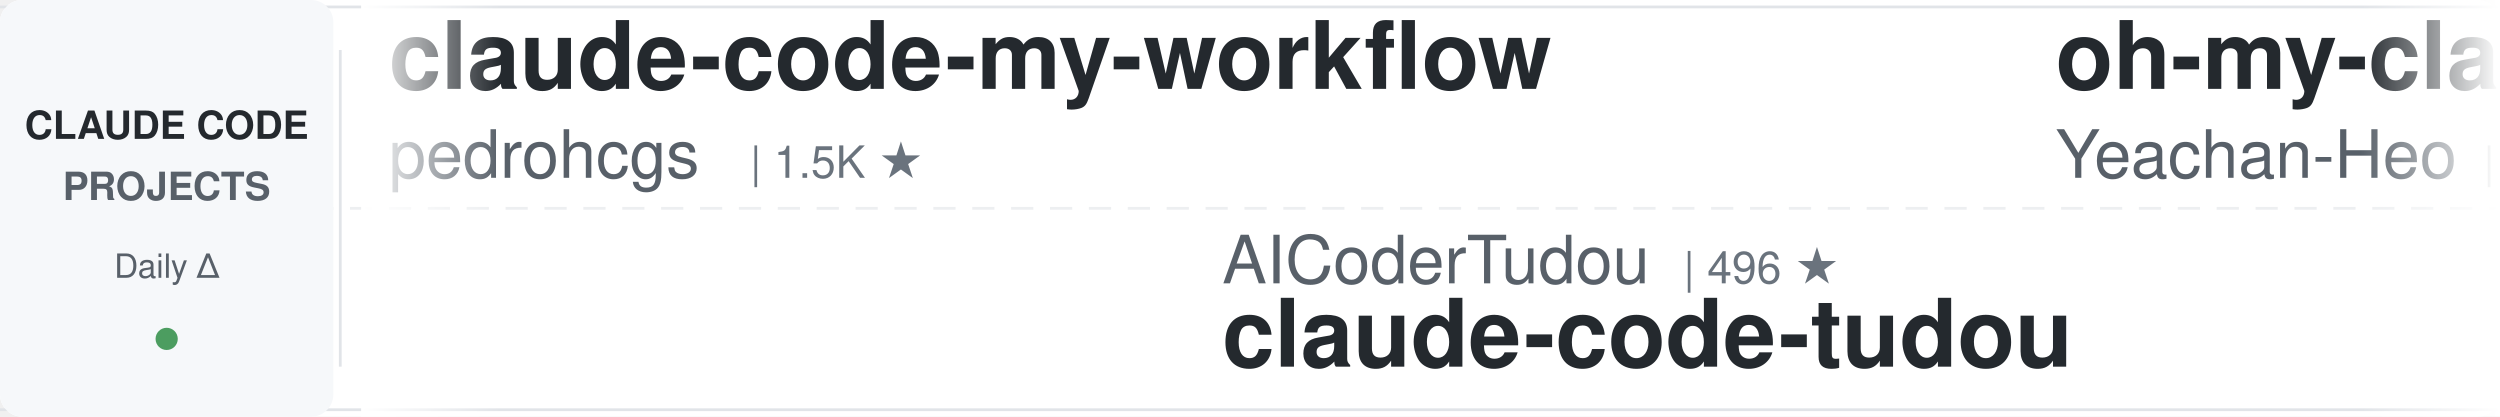
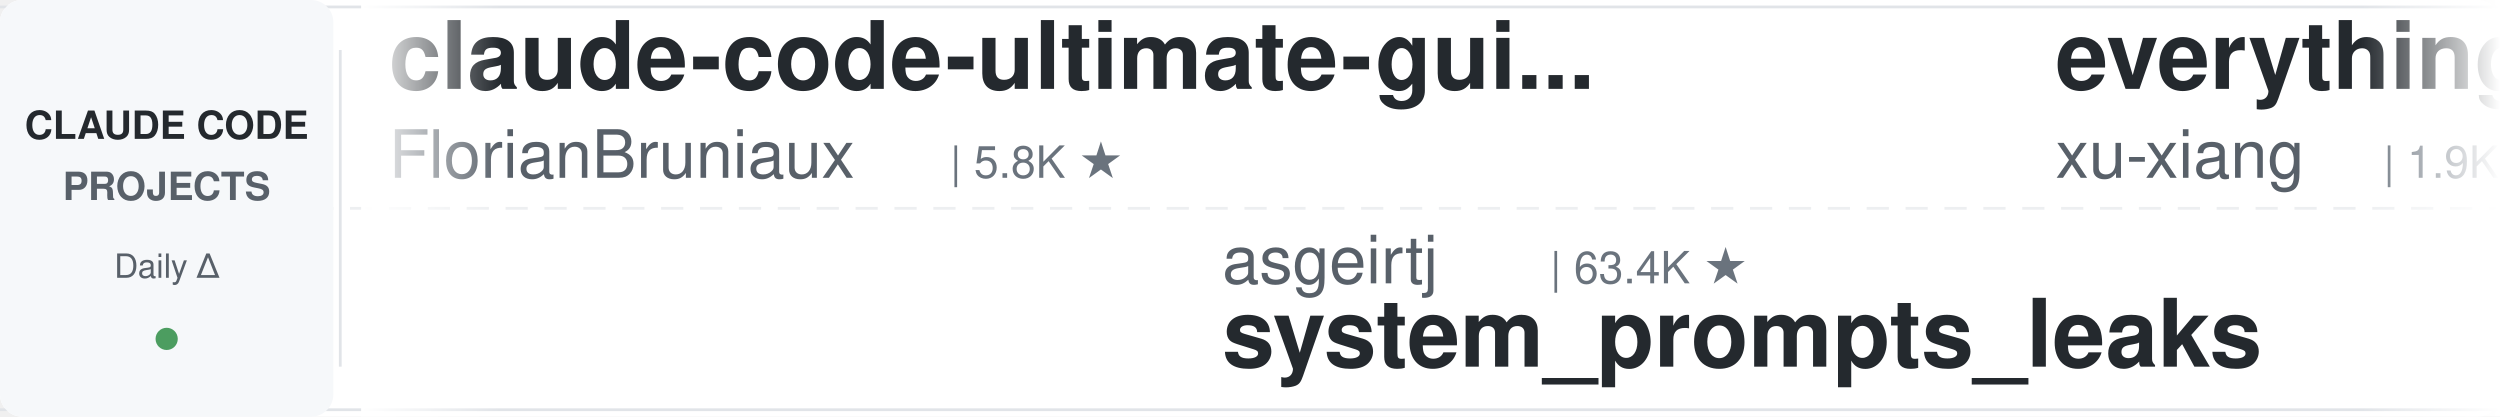
<svg xmlns="http://www.w3.org/2000/svg" width="900" height="150">
  <defs>
    <linearGradient id="leftFade" x1="0%" y1="0%" x2="100%" y2="0%">
      <stop offset="0%" style="stop-color:#ffffff;stop-opacity:1" />
      <stop offset="100%" style="stop-color:#ffffff;stop-opacity:0" />
    </linearGradient>
    <linearGradient id="rightFade" x1="0%" y1="0%" x2="100%" y2="0%">
      <stop offset="0%" style="stop-color:#ffffff;stop-opacity:0" />
      <stop offset="100%" style="stop-color:#ffffff;stop-opacity:1" />
    </linearGradient>
  </defs>
  <rect width="900" height="150" fill="#ffffff" rx="8" />
  <rect x="0" y="2" width="900" height="1" fill="#e1e4e8" />
  <rect x="0" y="147" width="900" height="1" fill="#e1e4e8" />
  <line x1="0" y1="75" x2="900" y2="75" stroke="#e1e4e8" stroke-width="1" stroke-dasharray="8 6" opacity="0.6" />
  <rect x="0" y="0" width="120" height="150" fill="#f6f8fa" rx="8" />
  <text x="60" y="50" font-family="-apple-system, BlinkMacSystemFont, 'Segoe UI', Helvetica, Arial, sans-serif" font-size="14" font-weight="600" fill="#24292e" text-anchor="middle">CLAUDE CODE</text>
  <text x="60" y="72" font-family="-apple-system, BlinkMacSystemFont, 'Segoe UI', Helvetica, Arial, sans-serif" font-size="14" font-weight="600" fill="#586069" text-anchor="middle">PROJECTS</text>
  <text x="60" y="100" font-family="-apple-system, BlinkMacSystemFont, 'Segoe UI', Helvetica, Arial, sans-serif" font-size="12" font-weight="500" fill="#586069" text-anchor="middle">Daily Δ</text>
  <circle cx="60" cy="122" r="4" fill="#22863a" opacity="0.8" />
  <rect x="122" y="18" width="1" height="114" fill="#e1e4e8" />
  <clipPath id="tickerClip">
    <rect x="130" y="0" width="770" height="150" />
  </clipPath>
  <g clip-path="url(#tickerClip)">
    <g id="tickerItems">
      <animateTransform attributeName="transform" attributeType="XML" type="translate" from="0 0" to="-3000 0" dur="54s" repeatCount="indefinite" />
      <g transform="translate(0, 0)">
-         <text x="140" y="32" font-family="-apple-system, BlinkMacSystemFont, 'Segoe UI', Helvetica, Arial, sans-serif" font-size="34" font-weight="600" fill="#24292e">claude-code-my-workflow</text>
-         <text x="140" y="64" font-family="-apple-system, BlinkMacSystemFont, 'Segoe UI', Helvetica, Arial, sans-serif" font-size="24" font-weight="400" fill="#586069">pedrohcgs</text>
-         <text x="270" y="64" font-family="-apple-system, BlinkMacSystemFont, 'Segoe UI', Helvetica, Arial, sans-serif" font-size="16" font-weight="500" fill="#6a737d">| 1.5K ★</text>
+         <text x="140" y="32" font-family="-apple-system, BlinkMacSystemFont, 'Segoe UI', Helvetica, Arial, sans-serif" font-size="34" font-weight="600" fill="#24292e">claude-code-ultimate-gui...</text>
+         <text x="140" y="64" font-family="-apple-system, BlinkMacSystemFont, 'Segoe UI', Helvetica, Arial, sans-serif" font-size="24" font-weight="400" fill="#586069">FlorianBruniaux</text>
+         <text x="342" y="64" font-family="-apple-system, BlinkMacSystemFont, 'Segoe UI', Helvetica, Arial, sans-serif" font-size="16" font-weight="500" fill="#6a737d">| 5.8K ★</text>
      </g>
      <g transform="translate(300, 0)">
-         <text x="140" y="102" font-family="-apple-system, BlinkMacSystemFont, 'Segoe UI', Helvetica, Arial, sans-serif" font-size="24" font-weight="400" fill="#586069">AICoderTudou</text>
-         <text x="306" y="102" font-family="-apple-system, BlinkMacSystemFont, 'Segoe UI', Helvetica, Arial, sans-serif" font-size="16" font-weight="500" fill="#6a737d">| 496 ★</text>
-         <text x="140" y="132" font-family="-apple-system, BlinkMacSystemFont, 'Segoe UI', Helvetica, Arial, sans-serif" font-size="34" font-weight="600" fill="#24292e">claude-code-tudou</text>
+         <text x="140" y="102" font-family="-apple-system, BlinkMacSystemFont, 'Segoe UI', Helvetica, Arial, sans-serif" font-size="24" font-weight="400" fill="#586069">asgeirtj</text>
+         <text x="258" y="102" font-family="-apple-system, BlinkMacSystemFont, 'Segoe UI', Helvetica, Arial, sans-serif" font-size="16" font-weight="500" fill="#6a737d">| 63.4K ★</text>
+         <text x="140" y="132" font-family="-apple-system, BlinkMacSystemFont, 'Segoe UI', Helvetica, Arial, sans-serif" font-size="34" font-weight="600" fill="#24292e">system_prompts_leaks</text>
      </g>
      <g transform="translate(600, 0)">
-         <text x="140" y="32" font-family="-apple-system, BlinkMacSystemFont, 'Segoe UI', Helvetica, Arial, sans-serif" font-size="34" font-weight="600" fill="#24292e">oh-my-claudecode</text>
-         <text x="140" y="64" font-family="-apple-system, BlinkMacSystemFont, 'Segoe UI', Helvetica, Arial, sans-serif" font-size="24" font-weight="400" fill="#586069">Yeachan-Heo</text>
-         <text x="294" y="64" font-family="-apple-system, BlinkMacSystemFont, 'Segoe UI', Helvetica, Arial, sans-serif" font-size="16" font-weight="500" fill="#6a737d">| 38.7K ★</text>
+         <text x="140" y="32" font-family="-apple-system, BlinkMacSystemFont, 'Segoe UI', Helvetica, Arial, sans-serif" font-size="34" font-weight="600" fill="#24292e">everything-claude-code-z...</text>
+         <text x="140" y="64" font-family="-apple-system, BlinkMacSystemFont, 'Segoe UI', Helvetica, Arial, sans-serif" font-size="24" font-weight="400" fill="#586069">xu-xiang</text>
+         <text x="258" y="64" font-family="-apple-system, BlinkMacSystemFont, 'Segoe UI', Helvetica, Arial, sans-serif" font-size="16" font-weight="500" fill="#6a737d">| 1.9K ★</text>
      </g>
      <g transform="translate(900, 0)">
-         <text x="140" y="102" font-family="-apple-system, BlinkMacSystemFont, 'Segoe UI', Helvetica, Arial, sans-serif" font-size="24" font-weight="400" fill="#586069">anthropics</text>
-         <text x="282" y="102" font-family="-apple-system, BlinkMacSystemFont, 'Segoe UI', Helvetica, Arial, sans-serif" font-size="16" font-weight="500" fill="#6a737d">| 171.0K ★</text>
-         <text x="140" y="132" font-family="-apple-system, BlinkMacSystemFont, 'Segoe UI', Helvetica, Arial, sans-serif" font-size="34" font-weight="600" fill="#24292e">skills</text>
+         <text x="140" y="102" font-family="-apple-system, BlinkMacSystemFont, 'Segoe UI', Helvetica, Arial, sans-serif" font-size="24" font-weight="400" fill="#586069">krusemediallc</text>
+         <text x="318" y="102" font-family="-apple-system, BlinkMacSystemFont, 'Segoe UI', Helvetica, Arial, sans-serif" font-size="16" font-weight="500" fill="#6a737d">| 1.4K ★</text>
+         <text x="140" y="132" font-family="-apple-system, BlinkMacSystemFont, 'Segoe UI', Helvetica, Arial, sans-serif" font-size="34" font-weight="600" fill="#24292e">arcads-claude-code</text>
      </g>
      <g transform="translate(1200, 0)">
-         <text x="140" y="32" font-family="-apple-system, BlinkMacSystemFont, 'Segoe UI', Helvetica, Arial, sans-serif" font-size="34" font-weight="600" fill="#24292e">claude-code-workflows</text>
-         <text x="140" y="64" font-family="-apple-system, BlinkMacSystemFont, 'Segoe UI', Helvetica, Arial, sans-serif" font-size="24" font-weight="400" fill="#586069">OneRedOak</text>
-         <text x="270" y="64" font-family="-apple-system, BlinkMacSystemFont, 'Segoe UI', Helvetica, Arial, sans-serif" font-size="16" font-weight="500" fill="#6a737d">| 3.9K ★</text>
+         <text x="140" y="32" font-family="-apple-system, BlinkMacSystemFont, 'Segoe UI', Helvetica, Arial, sans-serif" font-size="34" font-weight="600" fill="#24292e">Claude-Code-Usage-Monito...</text>
+         <text x="140" y="64" font-family="-apple-system, BlinkMacSystemFont, 'Segoe UI', Helvetica, Arial, sans-serif" font-size="24" font-weight="400" fill="#586069">Maciek-roboblog</text>
+         <text x="342" y="64" font-family="-apple-system, BlinkMacSystemFont, 'Segoe UI', Helvetica, Arial, sans-serif" font-size="16" font-weight="500" fill="#6a737d">| 8.6K ★</text>
      </g>
      <g transform="translate(1500, 0)">
-         <text x="140" y="102" font-family="-apple-system, BlinkMacSystemFont, 'Segoe UI', Helvetica, Arial, sans-serif" font-size="24" font-weight="400" fill="#586069">https-deeplearning-ai</text>
-         <text x="414" y="102" font-family="-apple-system, BlinkMacSystemFont, 'Segoe UI', Helvetica, Arial, sans-serif" font-size="16" font-weight="500" fill="#6a737d">| 544 ★</text>
-         <text x="140" y="132" font-family="-apple-system, BlinkMacSystemFont, 'Segoe UI', Helvetica, Arial, sans-serif" font-size="34" font-weight="600" fill="#24292e">sc-claude-code-files</text>
+         <text x="140" y="102" font-family="-apple-system, BlinkMacSystemFont, 'Segoe UI', Helvetica, Arial, sans-serif" font-size="24" font-weight="400" fill="#586069">liuup</text>
+         <text x="222" y="102" font-family="-apple-system, BlinkMacSystemFont, 'Segoe UI', Helvetica, Arial, sans-serif" font-size="16" font-weight="500" fill="#6a737d">| 3.8K ★</text>
+         <text x="140" y="132" font-family="-apple-system, BlinkMacSystemFont, 'Segoe UI', Helvetica, Arial, sans-serif" font-size="34" font-weight="600" fill="#24292e">claude-code-analysis</text>
      </g>
      <g transform="translate(1800, 0)">
-         <text x="140" y="32" font-family="-apple-system, BlinkMacSystemFont, 'Segoe UI', Helvetica, Arial, sans-serif" font-size="34" font-weight="600" fill="#24292e">claude-code-analysis</text>
-         <text x="140" y="64" font-family="-apple-system, BlinkMacSystemFont, 'Segoe UI', Helvetica, Arial, sans-serif" font-size="24" font-weight="400" fill="#586069">liuup</text>
-         <text x="222" y="64" font-family="-apple-system, BlinkMacSystemFont, 'Segoe UI', Helvetica, Arial, sans-serif" font-size="16" font-weight="500" fill="#6a737d">| 3.8K ★</text>
+         <text x="140" y="32" font-family="-apple-system, BlinkMacSystemFont, 'Segoe UI', Helvetica, Arial, sans-serif" font-size="34" font-weight="600" fill="#24292e">claude-code-hub</text>
+         <text x="140" y="64" font-family="-apple-system, BlinkMacSystemFont, 'Segoe UI', Helvetica, Arial, sans-serif" font-size="24" font-weight="400" fill="#586069">ding113</text>
+         <text x="246" y="64" font-family="-apple-system, BlinkMacSystemFont, 'Segoe UI', Helvetica, Arial, sans-serif" font-size="16" font-weight="500" fill="#6a737d">| 3.3K ★</text>
      </g>
      <g transform="translate(2100, 0)">
-         <text x="140" y="102" font-family="-apple-system, BlinkMacSystemFont, 'Segoe UI', Helvetica, Arial, sans-serif" font-size="24" font-weight="400" fill="#586069">jeremylongshore</text>
-         <text x="342" y="102" font-family="-apple-system, BlinkMacSystemFont, 'Segoe UI', Helvetica, Arial, sans-serif" font-size="16" font-weight="500" fill="#6a737d">| 2.7K ★</text>
-         <text x="140" y="132" font-family="-apple-system, BlinkMacSystemFont, 'Segoe UI', Helvetica, Arial, sans-serif" font-size="34" font-weight="600" fill="#24292e">claude-code-plugins-plus...</text>
+         <text x="140" y="102" font-family="-apple-system, BlinkMacSystemFont, 'Segoe UI', Helvetica, Arial, sans-serif" font-size="24" font-weight="400" fill="#586069">rohitg00</text>
+         <text x="258" y="102" font-family="-apple-system, BlinkMacSystemFont, 'Segoe UI', Helvetica, Arial, sans-serif" font-size="16" font-weight="500" fill="#6a737d">| 2.5K ★</text>
+         <text x="140" y="132" font-family="-apple-system, BlinkMacSystemFont, 'Segoe UI', Helvetica, Arial, sans-serif" font-size="34" font-weight="600" fill="#24292e">awesome-claude-code-tool...</text>
      </g>
      <g transform="translate(2400, 0)">
-         <text x="140" y="32" font-family="-apple-system, BlinkMacSystemFont, 'Segoe UI', Helvetica, Arial, sans-serif" font-size="34" font-weight="600" fill="#24292e">claude-code-from-scratch</text>
-         <text x="140" y="64" font-family="-apple-system, BlinkMacSystemFont, 'Segoe UI', Helvetica, Arial, sans-serif" font-size="24" font-weight="400" fill="#586069">Windy3f3f3f3f</text>
-         <text x="318" y="64" font-family="-apple-system, BlinkMacSystemFont, 'Segoe UI', Helvetica, Arial, sans-serif" font-size="16" font-weight="500" fill="#6a737d">| 2.6K ★</text>
+         <text x="140" y="32" font-family="-apple-system, BlinkMacSystemFont, 'Segoe UI', Helvetica, Arial, sans-serif" font-size="34" font-weight="600" fill="#24292e">claude-code-transcripts</text>
+         <text x="140" y="64" font-family="-apple-system, BlinkMacSystemFont, 'Segoe UI', Helvetica, Arial, sans-serif" font-size="24" font-weight="400" fill="#586069">simonw</text>
+         <text x="234" y="64" font-family="-apple-system, BlinkMacSystemFont, 'Segoe UI', Helvetica, Arial, sans-serif" font-size="16" font-weight="500" fill="#6a737d">| 1.7K ★</text>
      </g>
      <g transform="translate(2700, 0)">
-         <text x="140" y="102" font-family="-apple-system, BlinkMacSystemFont, 'Segoe UI', Helvetica, Arial, sans-serif" font-size="24" font-weight="400" fill="#586069">simonw</text>
-         <text x="234" y="102" font-family="-apple-system, BlinkMacSystemFont, 'Segoe UI', Helvetica, Arial, sans-serif" font-size="16" font-weight="500" fill="#6a737d">| 1.7K ★</text>
-         <text x="140" y="132" font-family="-apple-system, BlinkMacSystemFont, 'Segoe UI', Helvetica, Arial, sans-serif" font-size="34" font-weight="600" fill="#24292e">claude-code-transcripts</text>
+         <text x="140" y="102" font-family="-apple-system, BlinkMacSystemFont, 'Segoe UI', Helvetica, Arial, sans-serif" font-size="24" font-weight="400" fill="#586069">oboard</text>
+         <text x="234" y="102" font-family="-apple-system, BlinkMacSystemFont, 'Segoe UI', Helvetica, Arial, sans-serif" font-size="16" font-weight="500" fill="#6a737d">| 3.3K ★</text>
+         <text x="140" y="132" font-family="-apple-system, BlinkMacSystemFont, 'Segoe UI', Helvetica, Arial, sans-serif" font-size="34" font-weight="600" fill="#24292e">claude-code-rev</text>
      </g>
      <g transform="translate(3000, 0)">
-         <text x="140" y="32" font-family="-apple-system, BlinkMacSystemFont, 'Segoe UI', Helvetica, Arial, sans-serif" font-size="34" font-weight="600" fill="#24292e">claude-code-my-workflow</text>
-         <text x="140" y="64" font-family="-apple-system, BlinkMacSystemFont, 'Segoe UI', Helvetica, Arial, sans-serif" font-size="24" font-weight="400" fill="#586069">pedrohcgs</text>
-         <text x="270" y="64" font-family="-apple-system, BlinkMacSystemFont, 'Segoe UI', Helvetica, Arial, sans-serif" font-size="16" font-weight="500" fill="#6a737d">| 1.5K ★</text>
+         <text x="140" y="32" font-family="-apple-system, BlinkMacSystemFont, 'Segoe UI', Helvetica, Arial, sans-serif" font-size="34" font-weight="600" fill="#24292e">claude-code-ultimate-gui...</text>
+         <text x="140" y="64" font-family="-apple-system, BlinkMacSystemFont, 'Segoe UI', Helvetica, Arial, sans-serif" font-size="24" font-weight="400" fill="#586069">FlorianBruniaux</text>
+         <text x="342" y="64" font-family="-apple-system, BlinkMacSystemFont, 'Segoe UI', Helvetica, Arial, sans-serif" font-size="16" font-weight="500" fill="#6a737d">| 5.8K ★</text>
      </g>
      <g transform="translate(3300, 0)">
-         <text x="140" y="102" font-family="-apple-system, BlinkMacSystemFont, 'Segoe UI', Helvetica, Arial, sans-serif" font-size="24" font-weight="400" fill="#586069">AICoderTudou</text>
-         <text x="306" y="102" font-family="-apple-system, BlinkMacSystemFont, 'Segoe UI', Helvetica, Arial, sans-serif" font-size="16" font-weight="500" fill="#6a737d">| 496 ★</text>
-         <text x="140" y="132" font-family="-apple-system, BlinkMacSystemFont, 'Segoe UI', Helvetica, Arial, sans-serif" font-size="34" font-weight="600" fill="#24292e">claude-code-tudou</text>
+         <text x="140" y="102" font-family="-apple-system, BlinkMacSystemFont, 'Segoe UI', Helvetica, Arial, sans-serif" font-size="24" font-weight="400" fill="#586069">asgeirtj</text>
+         <text x="258" y="102" font-family="-apple-system, BlinkMacSystemFont, 'Segoe UI', Helvetica, Arial, sans-serif" font-size="16" font-weight="500" fill="#6a737d">| 63.4K ★</text>
+         <text x="140" y="132" font-family="-apple-system, BlinkMacSystemFont, 'Segoe UI', Helvetica, Arial, sans-serif" font-size="34" font-weight="600" fill="#24292e">system_prompts_leaks</text>
      </g>
      <g transform="translate(3600, 0)">
-         <text x="140" y="32" font-family="-apple-system, BlinkMacSystemFont, 'Segoe UI', Helvetica, Arial, sans-serif" font-size="34" font-weight="600" fill="#24292e">oh-my-claudecode</text>
-         <text x="140" y="64" font-family="-apple-system, BlinkMacSystemFont, 'Segoe UI', Helvetica, Arial, sans-serif" font-size="24" font-weight="400" fill="#586069">Yeachan-Heo</text>
-         <text x="294" y="64" font-family="-apple-system, BlinkMacSystemFont, 'Segoe UI', Helvetica, Arial, sans-serif" font-size="16" font-weight="500" fill="#6a737d">| 38.7K ★</text>
+         <text x="140" y="32" font-family="-apple-system, BlinkMacSystemFont, 'Segoe UI', Helvetica, Arial, sans-serif" font-size="34" font-weight="600" fill="#24292e">everything-claude-code-z...</text>
+         <text x="140" y="64" font-family="-apple-system, BlinkMacSystemFont, 'Segoe UI', Helvetica, Arial, sans-serif" font-size="24" font-weight="400" fill="#586069">xu-xiang</text>
+         <text x="258" y="64" font-family="-apple-system, BlinkMacSystemFont, 'Segoe UI', Helvetica, Arial, sans-serif" font-size="16" font-weight="500" fill="#6a737d">| 1.9K ★</text>
      </g>
      <g transform="translate(3900, 0)">
-         <text x="140" y="102" font-family="-apple-system, BlinkMacSystemFont, 'Segoe UI', Helvetica, Arial, sans-serif" font-size="24" font-weight="400" fill="#586069">anthropics</text>
-         <text x="282" y="102" font-family="-apple-system, BlinkMacSystemFont, 'Segoe UI', Helvetica, Arial, sans-serif" font-size="16" font-weight="500" fill="#6a737d">| 171.0K ★</text>
-         <text x="140" y="132" font-family="-apple-system, BlinkMacSystemFont, 'Segoe UI', Helvetica, Arial, sans-serif" font-size="34" font-weight="600" fill="#24292e">skills</text>
+         <text x="140" y="102" font-family="-apple-system, BlinkMacSystemFont, 'Segoe UI', Helvetica, Arial, sans-serif" font-size="24" font-weight="400" fill="#586069">krusemediallc</text>
+         <text x="318" y="102" font-family="-apple-system, BlinkMacSystemFont, 'Segoe UI', Helvetica, Arial, sans-serif" font-size="16" font-weight="500" fill="#6a737d">| 1.4K ★</text>
+         <text x="140" y="132" font-family="-apple-system, BlinkMacSystemFont, 'Segoe UI', Helvetica, Arial, sans-serif" font-size="34" font-weight="600" fill="#24292e">arcads-claude-code</text>
      </g>
    </g>
  </g>
  <rect x="130" y="0" width="50" height="150" fill="url(#leftFade)" />
  <rect x="850" y="0" width="50" height="150" fill="url(#rightFade)" />
</svg>
